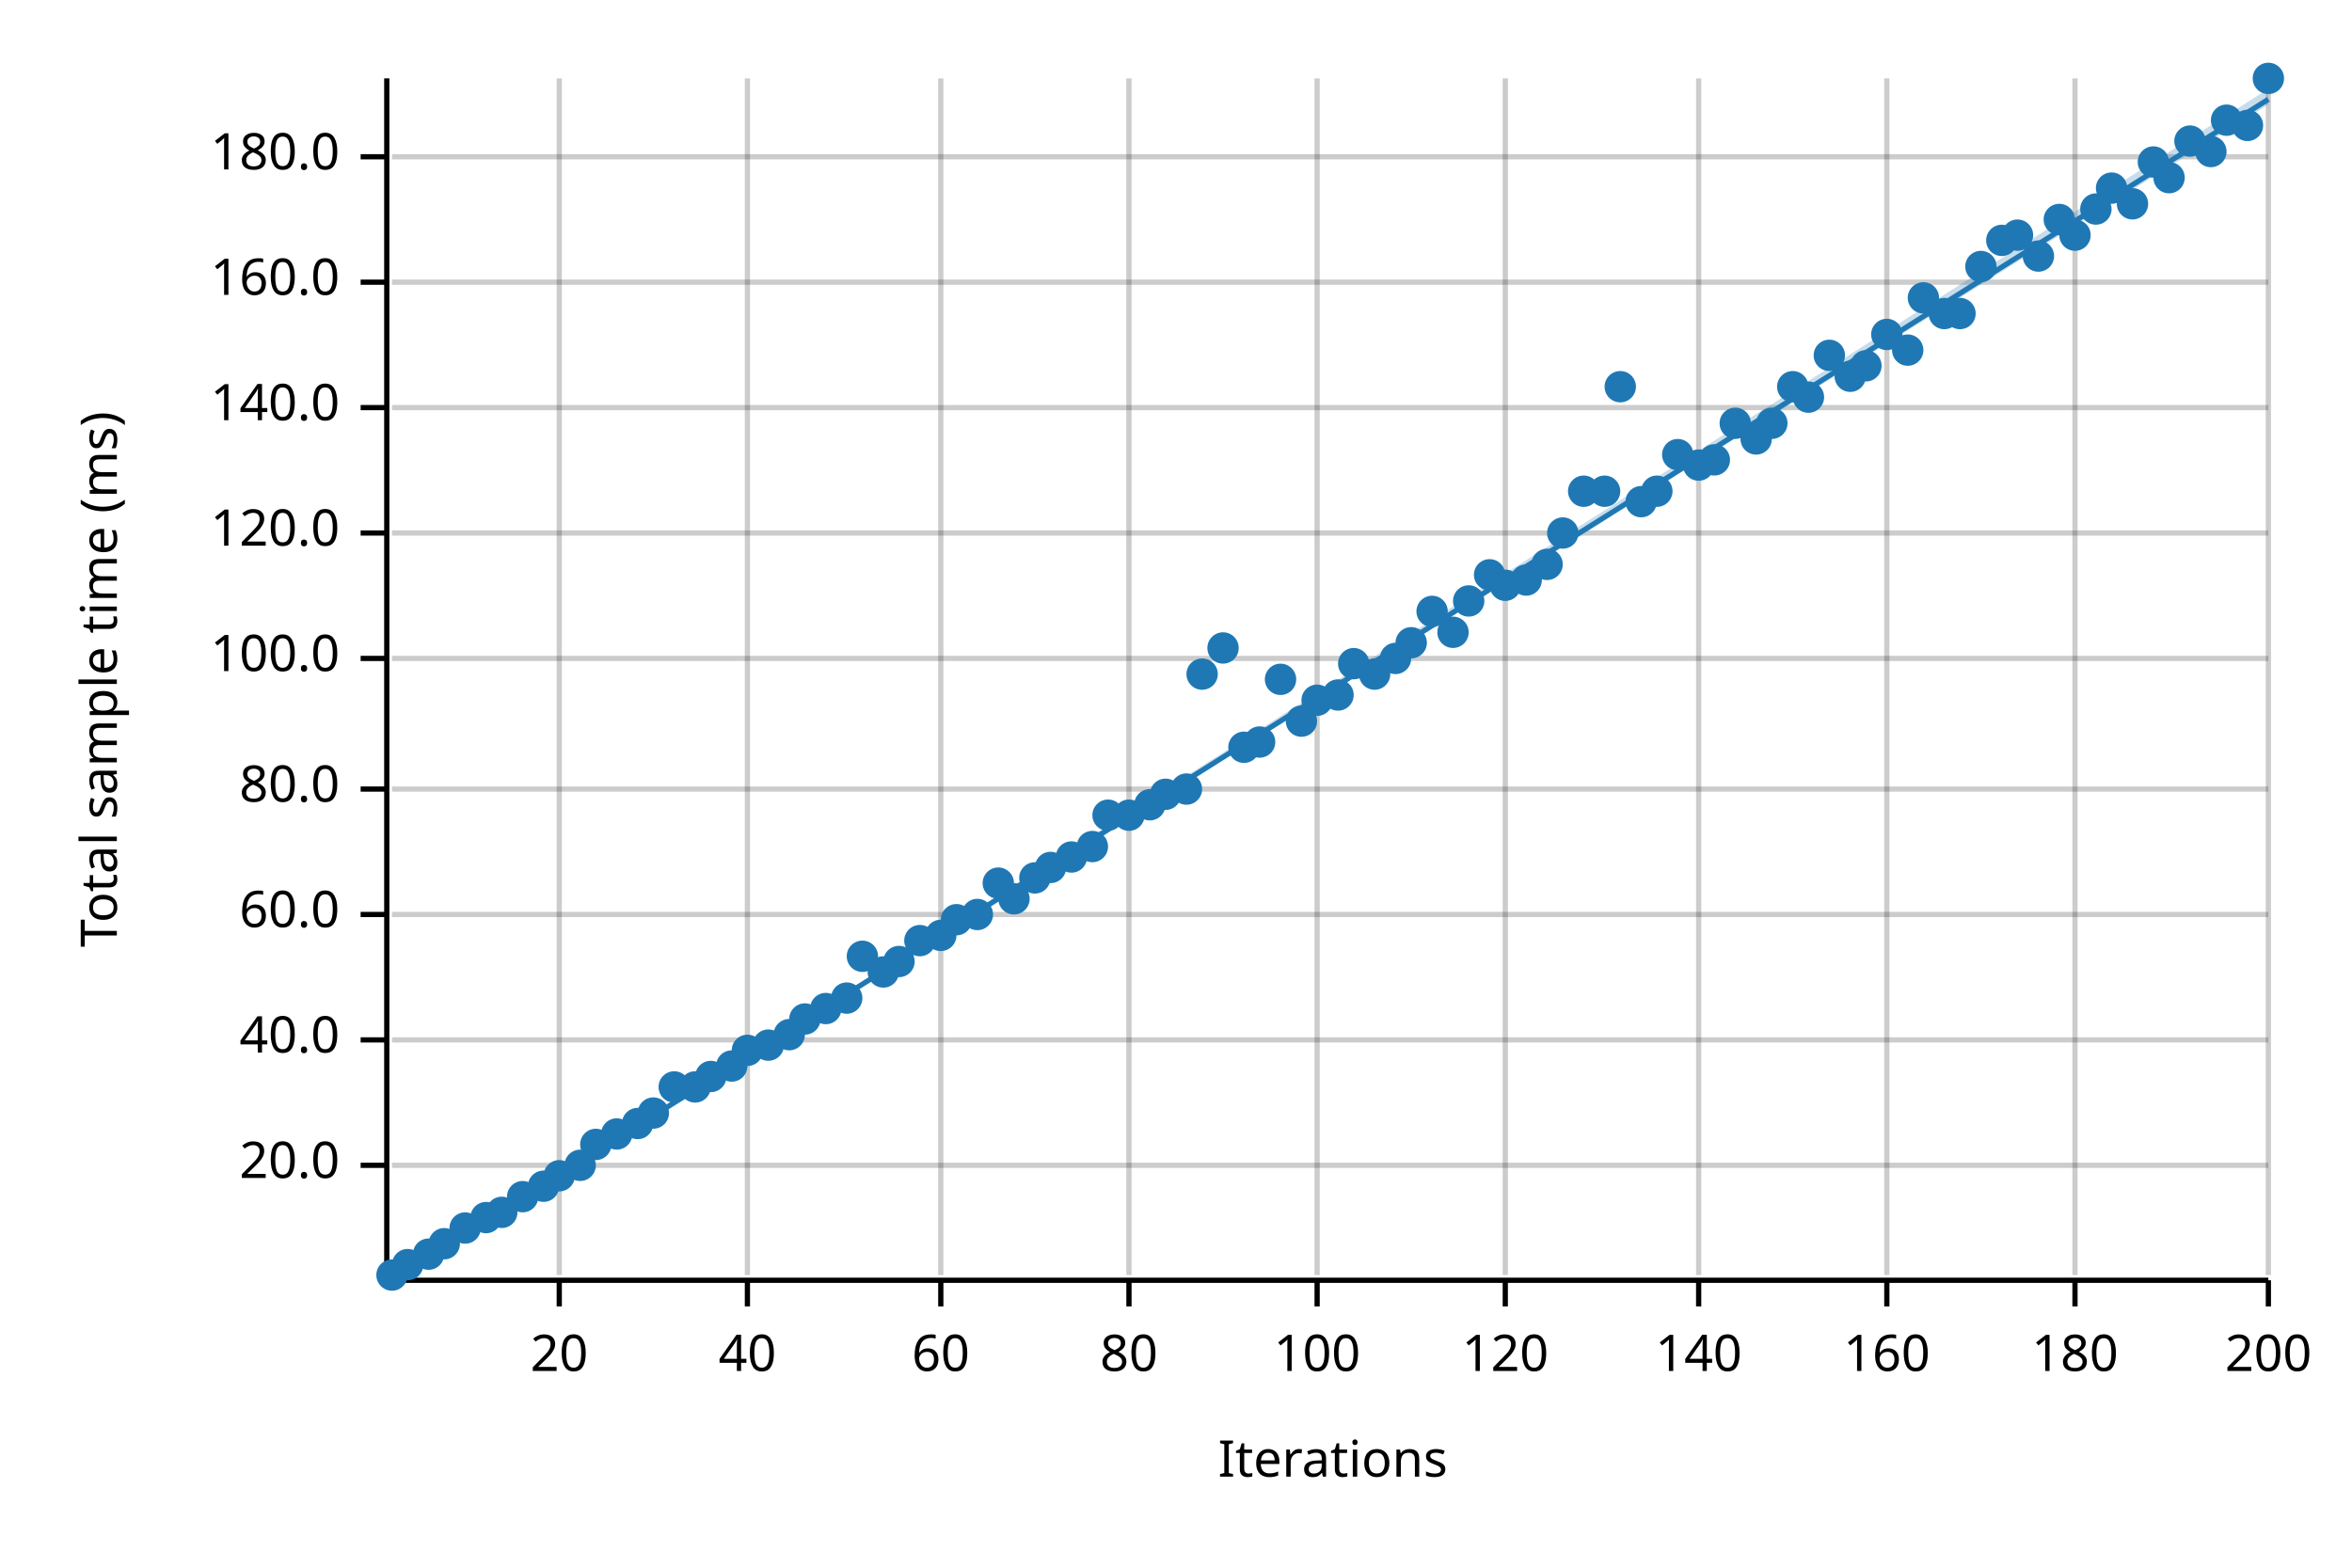
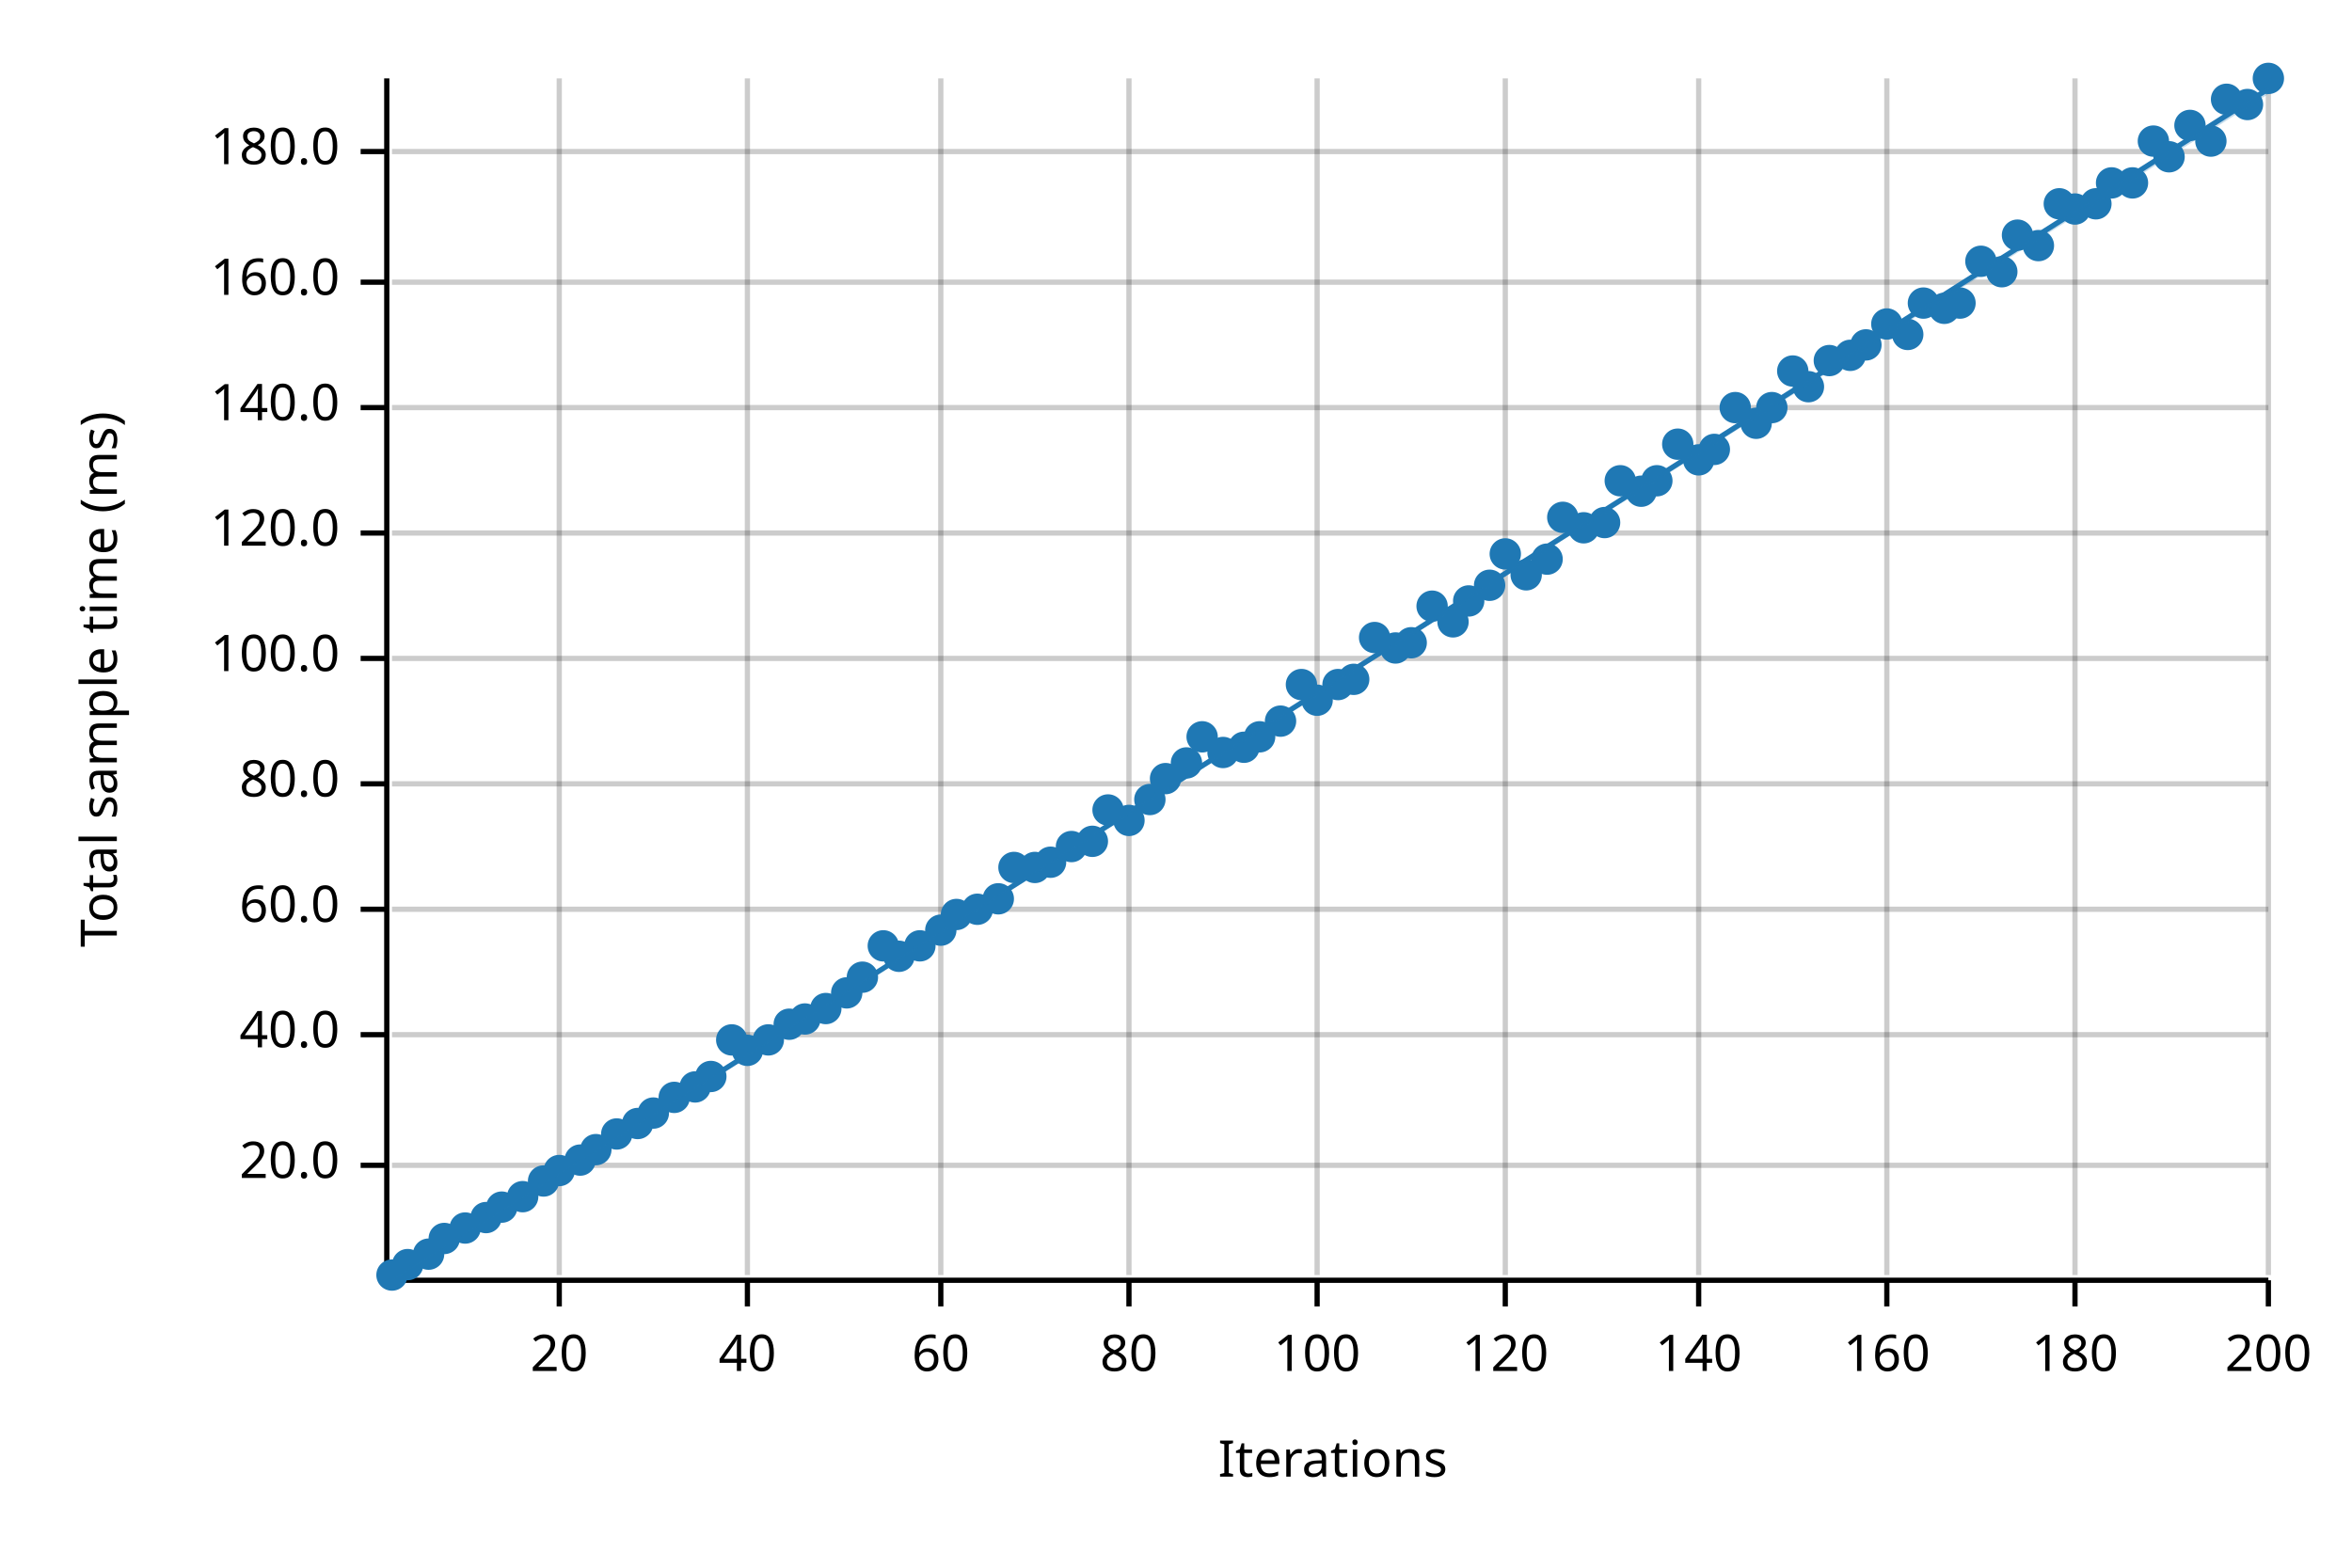
<svg xmlns="http://www.w3.org/2000/svg" width="450" height="300" viewBox="0 0 450 300">
  <text x="15" y="130" dy="0.76em" text-anchor="middle" font-family="sans-serif" font-size="9.677" opacity="1" fill="#000000" transform="rotate(270, 15, 130)">
Total sample time (ms)
</text>
  <text x="255" y="285" dy="-0.5ex" text-anchor="middle" font-family="sans-serif" font-size="9.677" opacity="1" fill="#000000">
Iterations
</text>
  <line opacity="0.2" stroke="#000000" stroke-width="1" x1="107" y1="244" x2="107" y2="15" />
  <line opacity="0.2" stroke="#000000" stroke-width="1" x1="143" y1="244" x2="143" y2="15" />
  <line opacity="0.2" stroke="#000000" stroke-width="1" x1="180" y1="244" x2="180" y2="15" />
  <line opacity="0.2" stroke="#000000" stroke-width="1" x1="216" y1="244" x2="216" y2="15" />
  <line opacity="0.2" stroke="#000000" stroke-width="1" x1="252" y1="244" x2="252" y2="15" />
  <line opacity="0.2" stroke="#000000" stroke-width="1" x1="288" y1="244" x2="288" y2="15" />
  <line opacity="0.2" stroke="#000000" stroke-width="1" x1="325" y1="244" x2="325" y2="15" />
  <line opacity="0.2" stroke="#000000" stroke-width="1" x1="361" y1="244" x2="361" y2="15" />
  <line opacity="0.2" stroke="#000000" stroke-width="1" x1="397" y1="244" x2="397" y2="15" />
  <line opacity="0.2" stroke="#000000" stroke-width="1" x1="434" y1="244" x2="434" y2="15" />
  <line opacity="0.2" stroke="#000000" stroke-width="1" x1="75" y1="223" x2="434" y2="223" />
-   <line opacity="0.2" stroke="#000000" stroke-width="1" x1="75" y1="199" x2="434" y2="199" />
-   <line opacity="0.2" stroke="#000000" stroke-width="1" x1="75" y1="175" x2="434" y2="175" />
-   <line opacity="0.2" stroke="#000000" stroke-width="1" x1="75" y1="151" x2="434" y2="151" />
+   <line opacity="0.2" stroke="#000000" stroke-width="1" x1="75" y1="198" x2="434" y2="198" />
+   <line opacity="0.2" stroke="#000000" stroke-width="1" x1="75" y1="174" x2="434" y2="174" />
+   <line opacity="0.2" stroke="#000000" stroke-width="1" x1="75" y1="150" x2="434" y2="150" />
  <line opacity="0.2" stroke="#000000" stroke-width="1" x1="75" y1="126" x2="434" y2="126" />
  <line opacity="0.2" stroke="#000000" stroke-width="1" x1="75" y1="102" x2="434" y2="102" />
  <line opacity="0.2" stroke="#000000" stroke-width="1" x1="75" y1="78" x2="434" y2="78" />
  <line opacity="0.2" stroke="#000000" stroke-width="1" x1="75" y1="54" x2="434" y2="54" />
-   <line opacity="0.2" stroke="#000000" stroke-width="1" x1="75" y1="30" x2="434" y2="30" />
+   <line opacity="0.2" stroke="#000000" stroke-width="1" x1="75" y1="29" x2="434" y2="29" />
  <polyline fill="none" opacity="1" stroke="#000000" stroke-width="1" points="74,15 74,244 " />
  <text x="65" y="223" dy="0.5ex" text-anchor="end" font-family="sans-serif" font-size="9.677" opacity="1" fill="#000000">
20.0
</text>
  <polyline fill="none" opacity="1" stroke="#000000" stroke-width="1" points="69,223 74,223 " />
-   <text x="65" y="199" dy="0.5ex" text-anchor="end" font-family="sans-serif" font-size="9.677" opacity="1" fill="#000000">
+   <text x="65" y="198" dy="0.5ex" text-anchor="end" font-family="sans-serif" font-size="9.677" opacity="1" fill="#000000">
40.0
</text>
-   <polyline fill="none" opacity="1" stroke="#000000" stroke-width="1" points="69,199 74,199 " />
-   <text x="65" y="175" dy="0.5ex" text-anchor="end" font-family="sans-serif" font-size="9.677" opacity="1" fill="#000000">
+   <polyline fill="none" opacity="1" stroke="#000000" stroke-width="1" points="69,198 74,198 " />
+   <text x="65" y="174" dy="0.5ex" text-anchor="end" font-family="sans-serif" font-size="9.677" opacity="1" fill="#000000">
60.0
</text>
-   <polyline fill="none" opacity="1" stroke="#000000" stroke-width="1" points="69,175 74,175 " />
-   <text x="65" y="151" dy="0.5ex" text-anchor="end" font-family="sans-serif" font-size="9.677" opacity="1" fill="#000000">
+   <polyline fill="none" opacity="1" stroke="#000000" stroke-width="1" points="69,174 74,174 " />
+   <text x="65" y="150" dy="0.5ex" text-anchor="end" font-family="sans-serif" font-size="9.677" opacity="1" fill="#000000">
80.0
</text>
-   <polyline fill="none" opacity="1" stroke="#000000" stroke-width="1" points="69,151 74,151 " />
+   <polyline fill="none" opacity="1" stroke="#000000" stroke-width="1" points="69,150 74,150 " />
  <text x="65" y="126" dy="0.5ex" text-anchor="end" font-family="sans-serif" font-size="9.677" opacity="1" fill="#000000">
100.0
</text>
  <polyline fill="none" opacity="1" stroke="#000000" stroke-width="1" points="69,126 74,126 " />
  <text x="65" y="102" dy="0.5ex" text-anchor="end" font-family="sans-serif" font-size="9.677" opacity="1" fill="#000000">
120.0
</text>
  <polyline fill="none" opacity="1" stroke="#000000" stroke-width="1" points="69,102 74,102 " />
  <text x="65" y="78" dy="0.5ex" text-anchor="end" font-family="sans-serif" font-size="9.677" opacity="1" fill="#000000">
140.0
</text>
  <polyline fill="none" opacity="1" stroke="#000000" stroke-width="1" points="69,78 74,78 " />
  <text x="65" y="54" dy="0.5ex" text-anchor="end" font-family="sans-serif" font-size="9.677" opacity="1" fill="#000000">
160.0
</text>
  <polyline fill="none" opacity="1" stroke="#000000" stroke-width="1" points="69,54 74,54 " />
-   <text x="65" y="30" dy="0.5ex" text-anchor="end" font-family="sans-serif" font-size="9.677" opacity="1" fill="#000000">
+   <text x="65" y="29" dy="0.5ex" text-anchor="end" font-family="sans-serif" font-size="9.677" opacity="1" fill="#000000">
180.0
</text>
-   <polyline fill="none" opacity="1" stroke="#000000" stroke-width="1" points="69,30 74,30 " />
+   <polyline fill="none" opacity="1" stroke="#000000" stroke-width="1" points="69,29 74,29 " />
  <polyline fill="none" opacity="1" stroke="#000000" stroke-width="1" points="75,245 434,245 " />
  <text x="107" y="255" dy="0.76em" text-anchor="middle" font-family="sans-serif" font-size="9.677" opacity="1" fill="#000000">
20
</text>
  <polyline fill="none" opacity="1" stroke="#000000" stroke-width="1" points="107,245 107,250 " />
  <text x="143" y="255" dy="0.76em" text-anchor="middle" font-family="sans-serif" font-size="9.677" opacity="1" fill="#000000">
40
</text>
  <polyline fill="none" opacity="1" stroke="#000000" stroke-width="1" points="143,245 143,250 " />
  <text x="180" y="255" dy="0.76em" text-anchor="middle" font-family="sans-serif" font-size="9.677" opacity="1" fill="#000000">
60
</text>
  <polyline fill="none" opacity="1" stroke="#000000" stroke-width="1" points="180,245 180,250 " />
  <text x="216" y="255" dy="0.76em" text-anchor="middle" font-family="sans-serif" font-size="9.677" opacity="1" fill="#000000">
80
</text>
  <polyline fill="none" opacity="1" stroke="#000000" stroke-width="1" points="216,245 216,250 " />
  <text x="252" y="255" dy="0.76em" text-anchor="middle" font-family="sans-serif" font-size="9.677" opacity="1" fill="#000000">
100
</text>
  <polyline fill="none" opacity="1" stroke="#000000" stroke-width="1" points="252,245 252,250 " />
  <text x="288" y="255" dy="0.76em" text-anchor="middle" font-family="sans-serif" font-size="9.677" opacity="1" fill="#000000">
120
</text>
  <polyline fill="none" opacity="1" stroke="#000000" stroke-width="1" points="288,245 288,250 " />
  <text x="325" y="255" dy="0.76em" text-anchor="middle" font-family="sans-serif" font-size="9.677" opacity="1" fill="#000000">
140
</text>
  <polyline fill="none" opacity="1" stroke="#000000" stroke-width="1" points="325,245 325,250 " />
  <text x="361" y="255" dy="0.76em" text-anchor="middle" font-family="sans-serif" font-size="9.677" opacity="1" fill="#000000">
160
</text>
  <polyline fill="none" opacity="1" stroke="#000000" stroke-width="1" points="361,245 361,250 " />
  <text x="397" y="255" dy="0.76em" text-anchor="middle" font-family="sans-serif" font-size="9.677" opacity="1" fill="#000000">
180
</text>
  <polyline fill="none" opacity="1" stroke="#000000" stroke-width="1" points="397,245 397,250 " />
  <text x="434" y="255" dy="0.76em" text-anchor="middle" font-family="sans-serif" font-size="9.677" opacity="1" fill="#000000">
200
</text>
  <polyline fill="none" opacity="1" stroke="#000000" stroke-width="1" points="434,245 434,250 " />
  <circle cx="75" cy="244" r="3" opacity="1" fill="#1F78B4" stroke="none" stroke-width="1" />
  <circle cx="78" cy="242" r="3" opacity="1" fill="#1F78B4" stroke="none" stroke-width="1" />
  <circle cx="82" cy="240" r="3" opacity="1" fill="#1F78B4" stroke="none" stroke-width="1" />
-   <circle cx="85" cy="238" r="3" opacity="1" fill="#1F78B4" stroke="none" stroke-width="1" />
+   <circle cx="85" cy="237" r="3" opacity="1" fill="#1F78B4" stroke="none" stroke-width="1" />
  <circle cx="89" cy="235" r="3" opacity="1" fill="#1F78B4" stroke="none" stroke-width="1" />
  <circle cx="93" cy="233" r="3" opacity="1" fill="#1F78B4" stroke="none" stroke-width="1" />
-   <circle cx="96" cy="232" r="3" opacity="1" fill="#1F78B4" stroke="none" stroke-width="1" />
+   <circle cx="96" cy="231" r="3" opacity="1" fill="#1F78B4" stroke="none" stroke-width="1" />
  <circle cx="100" cy="229" r="3" opacity="1" fill="#1F78B4" stroke="none" stroke-width="1" />
-   <circle cx="104" cy="227" r="3" opacity="1" fill="#1F78B4" stroke="none" stroke-width="1" />
-   <circle cx="107" cy="225" r="3" opacity="1" fill="#1F78B4" stroke="none" stroke-width="1" />
-   <circle cx="111" cy="223" r="3" opacity="1" fill="#1F78B4" stroke="none" stroke-width="1" />
-   <circle cx="114" cy="219" r="3" opacity="1" fill="#1F78B4" stroke="none" stroke-width="1" />
+   <circle cx="104" cy="226" r="3" opacity="1" fill="#1F78B4" stroke="none" stroke-width="1" />
+   <circle cx="107" cy="224" r="3" opacity="1" fill="#1F78B4" stroke="none" stroke-width="1" />
+   <circle cx="111" cy="222" r="3" opacity="1" fill="#1F78B4" stroke="none" stroke-width="1" />
+   <circle cx="114" cy="220" r="3" opacity="1" fill="#1F78B4" stroke="none" stroke-width="1" />
  <circle cx="118" cy="217" r="3" opacity="1" fill="#1F78B4" stroke="none" stroke-width="1" />
  <circle cx="122" cy="215" r="3" opacity="1" fill="#1F78B4" stroke="none" stroke-width="1" />
  <circle cx="125" cy="213" r="3" opacity="1" fill="#1F78B4" stroke="none" stroke-width="1" />
-   <circle cx="129" cy="208" r="3" opacity="1" fill="#1F78B4" stroke="none" stroke-width="1" />
+   <circle cx="129" cy="210" r="3" opacity="1" fill="#1F78B4" stroke="none" stroke-width="1" />
  <circle cx="133" cy="208" r="3" opacity="1" fill="#1F78B4" stroke="none" stroke-width="1" />
  <circle cx="136" cy="206" r="3" opacity="1" fill="#1F78B4" stroke="none" stroke-width="1" />
-   <circle cx="140" cy="204" r="3" opacity="1" fill="#1F78B4" stroke="none" stroke-width="1" />
+   <circle cx="140" cy="199" r="3" opacity="1" fill="#1F78B4" stroke="none" stroke-width="1" />
  <circle cx="143" cy="201" r="3" opacity="1" fill="#1F78B4" stroke="none" stroke-width="1" />
-   <circle cx="147" cy="200" r="3" opacity="1" fill="#1F78B4" stroke="none" stroke-width="1" />
-   <circle cx="151" cy="198" r="3" opacity="1" fill="#1F78B4" stroke="none" stroke-width="1" />
+   <circle cx="147" cy="199" r="3" opacity="1" fill="#1F78B4" stroke="none" stroke-width="1" />
+   <circle cx="151" cy="196" r="3" opacity="1" fill="#1F78B4" stroke="none" stroke-width="1" />
  <circle cx="154" cy="195" r="3" opacity="1" fill="#1F78B4" stroke="none" stroke-width="1" />
  <circle cx="158" cy="193" r="3" opacity="1" fill="#1F78B4" stroke="none" stroke-width="1" />
-   <circle cx="162" cy="191" r="3" opacity="1" fill="#1F78B4" stroke="none" stroke-width="1" />
-   <circle cx="165" cy="183" r="3" opacity="1" fill="#1F78B4" stroke="none" stroke-width="1" />
-   <circle cx="169" cy="186" r="3" opacity="1" fill="#1F78B4" stroke="none" stroke-width="1" />
-   <circle cx="172" cy="184" r="3" opacity="1" fill="#1F78B4" stroke="none" stroke-width="1" />
-   <circle cx="176" cy="180" r="3" opacity="1" fill="#1F78B4" stroke="none" stroke-width="1" />
-   <circle cx="180" cy="179" r="3" opacity="1" fill="#1F78B4" stroke="none" stroke-width="1" />
-   <circle cx="183" cy="176" r="3" opacity="1" fill="#1F78B4" stroke="none" stroke-width="1" />
-   <circle cx="187" cy="175" r="3" opacity="1" fill="#1F78B4" stroke="none" stroke-width="1" />
-   <circle cx="191" cy="169" r="3" opacity="1" fill="#1F78B4" stroke="none" stroke-width="1" />
-   <circle cx="194" cy="172" r="3" opacity="1" fill="#1F78B4" stroke="none" stroke-width="1" />
-   <circle cx="198" cy="168" r="3" opacity="1" fill="#1F78B4" stroke="none" stroke-width="1" />
-   <circle cx="201" cy="166" r="3" opacity="1" fill="#1F78B4" stroke="none" stroke-width="1" />
-   <circle cx="205" cy="164" r="3" opacity="1" fill="#1F78B4" stroke="none" stroke-width="1" />
-   <circle cx="209" cy="162" r="3" opacity="1" fill="#1F78B4" stroke="none" stroke-width="1" />
-   <circle cx="212" cy="156" r="3" opacity="1" fill="#1F78B4" stroke="none" stroke-width="1" />
-   <circle cx="216" cy="156" r="3" opacity="1" fill="#1F78B4" stroke="none" stroke-width="1" />
-   <circle cx="220" cy="154" r="3" opacity="1" fill="#1F78B4" stroke="none" stroke-width="1" />
-   <circle cx="223" cy="152" r="3" opacity="1" fill="#1F78B4" stroke="none" stroke-width="1" />
-   <circle cx="227" cy="151" r="3" opacity="1" fill="#1F78B4" stroke="none" stroke-width="1" />
-   <circle cx="230" cy="129" r="3" opacity="1" fill="#1F78B4" stroke="none" stroke-width="1" />
-   <circle cx="234" cy="124" r="3" opacity="1" fill="#1F78B4" stroke="none" stroke-width="1" />
+   <circle cx="162" cy="190" r="3" opacity="1" fill="#1F78B4" stroke="none" stroke-width="1" />
+   <circle cx="165" cy="187" r="3" opacity="1" fill="#1F78B4" stroke="none" stroke-width="1" />
+   <circle cx="169" cy="181" r="3" opacity="1" fill="#1F78B4" stroke="none" stroke-width="1" />
+   <circle cx="172" cy="183" r="3" opacity="1" fill="#1F78B4" stroke="none" stroke-width="1" />
+   <circle cx="176" cy="181" r="3" opacity="1" fill="#1F78B4" stroke="none" stroke-width="1" />
+   <circle cx="180" cy="178" r="3" opacity="1" fill="#1F78B4" stroke="none" stroke-width="1" />
+   <circle cx="183" cy="175" r="3" opacity="1" fill="#1F78B4" stroke="none" stroke-width="1" />
+   <circle cx="187" cy="174" r="3" opacity="1" fill="#1F78B4" stroke="none" stroke-width="1" />
+   <circle cx="191" cy="172" r="3" opacity="1" fill="#1F78B4" stroke="none" stroke-width="1" />
+   <circle cx="194" cy="166" r="3" opacity="1" fill="#1F78B4" stroke="none" stroke-width="1" />
+   <circle cx="198" cy="166" r="3" opacity="1" fill="#1F78B4" stroke="none" stroke-width="1" />
+   <circle cx="201" cy="165" r="3" opacity="1" fill="#1F78B4" stroke="none" stroke-width="1" />
+   <circle cx="205" cy="162" r="3" opacity="1" fill="#1F78B4" stroke="none" stroke-width="1" />
+   <circle cx="209" cy="161" r="3" opacity="1" fill="#1F78B4" stroke="none" stroke-width="1" />
+   <circle cx="212" cy="155" r="3" opacity="1" fill="#1F78B4" stroke="none" stroke-width="1" />
+   <circle cx="216" cy="157" r="3" opacity="1" fill="#1F78B4" stroke="none" stroke-width="1" />
+   <circle cx="220" cy="153" r="3" opacity="1" fill="#1F78B4" stroke="none" stroke-width="1" />
+   <circle cx="223" cy="149" r="3" opacity="1" fill="#1F78B4" stroke="none" stroke-width="1" />
+   <circle cx="227" cy="146" r="3" opacity="1" fill="#1F78B4" stroke="none" stroke-width="1" />
+   <circle cx="230" cy="141" r="3" opacity="1" fill="#1F78B4" stroke="none" stroke-width="1" />
+   <circle cx="234" cy="144" r="3" opacity="1" fill="#1F78B4" stroke="none" stroke-width="1" />
  <circle cx="238" cy="143" r="3" opacity="1" fill="#1F78B4" stroke="none" stroke-width="1" />
-   <circle cx="241" cy="142" r="3" opacity="1" fill="#1F78B4" stroke="none" stroke-width="1" />
-   <circle cx="245" cy="130" r="3" opacity="1" fill="#1F78B4" stroke="none" stroke-width="1" />
-   <circle cx="249" cy="138" r="3" opacity="1" fill="#1F78B4" stroke="none" stroke-width="1" />
+   <circle cx="241" cy="141" r="3" opacity="1" fill="#1F78B4" stroke="none" stroke-width="1" />
+   <circle cx="245" cy="138" r="3" opacity="1" fill="#1F78B4" stroke="none" stroke-width="1" />
+   <circle cx="249" cy="131" r="3" opacity="1" fill="#1F78B4" stroke="none" stroke-width="1" />
  <circle cx="252" cy="134" r="3" opacity="1" fill="#1F78B4" stroke="none" stroke-width="1" />
-   <circle cx="256" cy="133" r="3" opacity="1" fill="#1F78B4" stroke="none" stroke-width="1" />
-   <circle cx="259" cy="127" r="3" opacity="1" fill="#1F78B4" stroke="none" stroke-width="1" />
-   <circle cx="263" cy="129" r="3" opacity="1" fill="#1F78B4" stroke="none" stroke-width="1" />
-   <circle cx="267" cy="126" r="3" opacity="1" fill="#1F78B4" stroke="none" stroke-width="1" />
+   <circle cx="256" cy="131" r="3" opacity="1" fill="#1F78B4" stroke="none" stroke-width="1" />
+   <circle cx="259" cy="130" r="3" opacity="1" fill="#1F78B4" stroke="none" stroke-width="1" />
+   <circle cx="263" cy="122" r="3" opacity="1" fill="#1F78B4" stroke="none" stroke-width="1" />
+   <circle cx="267" cy="124" r="3" opacity="1" fill="#1F78B4" stroke="none" stroke-width="1" />
  <circle cx="270" cy="123" r="3" opacity="1" fill="#1F78B4" stroke="none" stroke-width="1" />
-   <circle cx="274" cy="117" r="3" opacity="1" fill="#1F78B4" stroke="none" stroke-width="1" />
-   <circle cx="278" cy="121" r="3" opacity="1" fill="#1F78B4" stroke="none" stroke-width="1" />
+   <circle cx="274" cy="116" r="3" opacity="1" fill="#1F78B4" stroke="none" stroke-width="1" />
+   <circle cx="278" cy="119" r="3" opacity="1" fill="#1F78B4" stroke="none" stroke-width="1" />
  <circle cx="281" cy="115" r="3" opacity="1" fill="#1F78B4" stroke="none" stroke-width="1" />
-   <circle cx="285" cy="110" r="3" opacity="1" fill="#1F78B4" stroke="none" stroke-width="1" />
-   <circle cx="288" cy="112" r="3" opacity="1" fill="#1F78B4" stroke="none" stroke-width="1" />
-   <circle cx="292" cy="111" r="3" opacity="1" fill="#1F78B4" stroke="none" stroke-width="1" />
-   <circle cx="296" cy="108" r="3" opacity="1" fill="#1F78B4" stroke="none" stroke-width="1" />
-   <circle cx="299" cy="102" r="3" opacity="1" fill="#1F78B4" stroke="none" stroke-width="1" />
-   <circle cx="303" cy="94" r="3" opacity="1" fill="#1F78B4" stroke="none" stroke-width="1" />
-   <circle cx="307" cy="94" r="3" opacity="1" fill="#1F78B4" stroke="none" stroke-width="1" />
-   <circle cx="310" cy="74" r="3" opacity="1" fill="#1F78B4" stroke="none" stroke-width="1" />
-   <circle cx="314" cy="96" r="3" opacity="1" fill="#1F78B4" stroke="none" stroke-width="1" />
-   <circle cx="317" cy="94" r="3" opacity="1" fill="#1F78B4" stroke="none" stroke-width="1" />
-   <circle cx="321" cy="87" r="3" opacity="1" fill="#1F78B4" stroke="none" stroke-width="1" />
-   <circle cx="325" cy="89" r="3" opacity="1" fill="#1F78B4" stroke="none" stroke-width="1" />
-   <circle cx="328" cy="88" r="3" opacity="1" fill="#1F78B4" stroke="none" stroke-width="1" />
-   <circle cx="332" cy="81" r="3" opacity="1" fill="#1F78B4" stroke="none" stroke-width="1" />
-   <circle cx="336" cy="84" r="3" opacity="1" fill="#1F78B4" stroke="none" stroke-width="1" />
-   <circle cx="339" cy="81" r="3" opacity="1" fill="#1F78B4" stroke="none" stroke-width="1" />
-   <circle cx="343" cy="74" r="3" opacity="1" fill="#1F78B4" stroke="none" stroke-width="1" />
-   <circle cx="346" cy="76" r="3" opacity="1" fill="#1F78B4" stroke="none" stroke-width="1" />
-   <circle cx="350" cy="68" r="3" opacity="1" fill="#1F78B4" stroke="none" stroke-width="1" />
-   <circle cx="354" cy="72" r="3" opacity="1" fill="#1F78B4" stroke="none" stroke-width="1" />
-   <circle cx="357" cy="70" r="3" opacity="1" fill="#1F78B4" stroke="none" stroke-width="1" />
-   <circle cx="361" cy="64" r="3" opacity="1" fill="#1F78B4" stroke="none" stroke-width="1" />
-   <circle cx="365" cy="67" r="3" opacity="1" fill="#1F78B4" stroke="none" stroke-width="1" />
-   <circle cx="368" cy="57" r="3" opacity="1" fill="#1F78B4" stroke="none" stroke-width="1" />
-   <circle cx="372" cy="60" r="3" opacity="1" fill="#1F78B4" stroke="none" stroke-width="1" />
-   <circle cx="375" cy="60" r="3" opacity="1" fill="#1F78B4" stroke="none" stroke-width="1" />
-   <circle cx="379" cy="51" r="3" opacity="1" fill="#1F78B4" stroke="none" stroke-width="1" />
-   <circle cx="383" cy="46" r="3" opacity="1" fill="#1F78B4" stroke="none" stroke-width="1" />
+   <circle cx="285" cy="112" r="3" opacity="1" fill="#1F78B4" stroke="none" stroke-width="1" />
+   <circle cx="288" cy="106" r="3" opacity="1" fill="#1F78B4" stroke="none" stroke-width="1" />
+   <circle cx="292" cy="110" r="3" opacity="1" fill="#1F78B4" stroke="none" stroke-width="1" />
+   <circle cx="296" cy="107" r="3" opacity="1" fill="#1F78B4" stroke="none" stroke-width="1" />
+   <circle cx="299" cy="99" r="3" opacity="1" fill="#1F78B4" stroke="none" stroke-width="1" />
+   <circle cx="303" cy="101" r="3" opacity="1" fill="#1F78B4" stroke="none" stroke-width="1" />
+   <circle cx="307" cy="100" r="3" opacity="1" fill="#1F78B4" stroke="none" stroke-width="1" />
+   <circle cx="310" cy="92" r="3" opacity="1" fill="#1F78B4" stroke="none" stroke-width="1" />
+   <circle cx="314" cy="94" r="3" opacity="1" fill="#1F78B4" stroke="none" stroke-width="1" />
+   <circle cx="317" cy="92" r="3" opacity="1" fill="#1F78B4" stroke="none" stroke-width="1" />
+   <circle cx="321" cy="85" r="3" opacity="1" fill="#1F78B4" stroke="none" stroke-width="1" />
+   <circle cx="325" cy="88" r="3" opacity="1" fill="#1F78B4" stroke="none" stroke-width="1" />
+   <circle cx="328" cy="86" r="3" opacity="1" fill="#1F78B4" stroke="none" stroke-width="1" />
+   <circle cx="332" cy="78" r="3" opacity="1" fill="#1F78B4" stroke="none" stroke-width="1" />
+   <circle cx="336" cy="81" r="3" opacity="1" fill="#1F78B4" stroke="none" stroke-width="1" />
+   <circle cx="339" cy="78" r="3" opacity="1" fill="#1F78B4" stroke="none" stroke-width="1" />
+   <circle cx="343" cy="71" r="3" opacity="1" fill="#1F78B4" stroke="none" stroke-width="1" />
+   <circle cx="346" cy="74" r="3" opacity="1" fill="#1F78B4" stroke="none" stroke-width="1" />
+   <circle cx="350" cy="69" r="3" opacity="1" fill="#1F78B4" stroke="none" stroke-width="1" />
+   <circle cx="354" cy="68" r="3" opacity="1" fill="#1F78B4" stroke="none" stroke-width="1" />
+   <circle cx="357" cy="66" r="3" opacity="1" fill="#1F78B4" stroke="none" stroke-width="1" />
+   <circle cx="361" cy="62" r="3" opacity="1" fill="#1F78B4" stroke="none" stroke-width="1" />
+   <circle cx="365" cy="64" r="3" opacity="1" fill="#1F78B4" stroke="none" stroke-width="1" />
+   <circle cx="368" cy="58" r="3" opacity="1" fill="#1F78B4" stroke="none" stroke-width="1" />
+   <circle cx="372" cy="59" r="3" opacity="1" fill="#1F78B4" stroke="none" stroke-width="1" />
+   <circle cx="375" cy="58" r="3" opacity="1" fill="#1F78B4" stroke="none" stroke-width="1" />
+   <circle cx="379" cy="50" r="3" opacity="1" fill="#1F78B4" stroke="none" stroke-width="1" />
+   <circle cx="383" cy="52" r="3" opacity="1" fill="#1F78B4" stroke="none" stroke-width="1" />
  <circle cx="386" cy="45" r="3" opacity="1" fill="#1F78B4" stroke="none" stroke-width="1" />
-   <circle cx="390" cy="49" r="3" opacity="1" fill="#1F78B4" stroke="none" stroke-width="1" />
-   <circle cx="394" cy="42" r="3" opacity="1" fill="#1F78B4" stroke="none" stroke-width="1" />
-   <circle cx="397" cy="45" r="3" opacity="1" fill="#1F78B4" stroke="none" stroke-width="1" />
-   <circle cx="401" cy="40" r="3" opacity="1" fill="#1F78B4" stroke="none" stroke-width="1" />
-   <circle cx="404" cy="36" r="3" opacity="1" fill="#1F78B4" stroke="none" stroke-width="1" />
-   <circle cx="408" cy="39" r="3" opacity="1" fill="#1F78B4" stroke="none" stroke-width="1" />
-   <circle cx="412" cy="31" r="3" opacity="1" fill="#1F78B4" stroke="none" stroke-width="1" />
-   <circle cx="415" cy="34" r="3" opacity="1" fill="#1F78B4" stroke="none" stroke-width="1" />
-   <circle cx="419" cy="27" r="3" opacity="1" fill="#1F78B4" stroke="none" stroke-width="1" />
-   <circle cx="423" cy="29" r="3" opacity="1" fill="#1F78B4" stroke="none" stroke-width="1" />
-   <circle cx="426" cy="23" r="3" opacity="1" fill="#1F78B4" stroke="none" stroke-width="1" />
-   <circle cx="430" cy="24" r="3" opacity="1" fill="#1F78B4" stroke="none" stroke-width="1" />
+   <circle cx="390" cy="47" r="3" opacity="1" fill="#1F78B4" stroke="none" stroke-width="1" />
+   <circle cx="394" cy="39" r="3" opacity="1" fill="#1F78B4" stroke="none" stroke-width="1" />
+   <circle cx="397" cy="40" r="3" opacity="1" fill="#1F78B4" stroke="none" stroke-width="1" />
+   <circle cx="401" cy="39" r="3" opacity="1" fill="#1F78B4" stroke="none" stroke-width="1" />
+   <circle cx="404" cy="35" r="3" opacity="1" fill="#1F78B4" stroke="none" stroke-width="1" />
+   <circle cx="408" cy="35" r="3" opacity="1" fill="#1F78B4" stroke="none" stroke-width="1" />
+   <circle cx="412" cy="27" r="3" opacity="1" fill="#1F78B4" stroke="none" stroke-width="1" />
+   <circle cx="415" cy="30" r="3" opacity="1" fill="#1F78B4" stroke="none" stroke-width="1" />
+   <circle cx="419" cy="24" r="3" opacity="1" fill="#1F78B4" stroke="none" stroke-width="1" />
+   <circle cx="423" cy="27" r="3" opacity="1" fill="#1F78B4" stroke="none" stroke-width="1" />
+   <circle cx="426" cy="19" r="3" opacity="1" fill="#1F78B4" stroke="none" stroke-width="1" />
+   <circle cx="430" cy="20" r="3" opacity="1" fill="#1F78B4" stroke="none" stroke-width="1" />
  <circle cx="434" cy="15" r="3" opacity="1" fill="#1F78B4" stroke="none" stroke-width="1" />
-   <polyline fill="none" opacity="1" stroke="#1F78B4" stroke-width="1" points="75,245 434,19 " />
-   <polygon opacity="0.25" fill="#1F78B4" points="75,245 434,20 434,17 " />
+   <polyline fill="none" opacity="1" stroke="#1F78B4" stroke-width="1" points="75,245 434,17 " />
+   <polygon opacity="0.25" fill="#1F78B4" points="75,245 434,18 434,17 " />
</svg>
